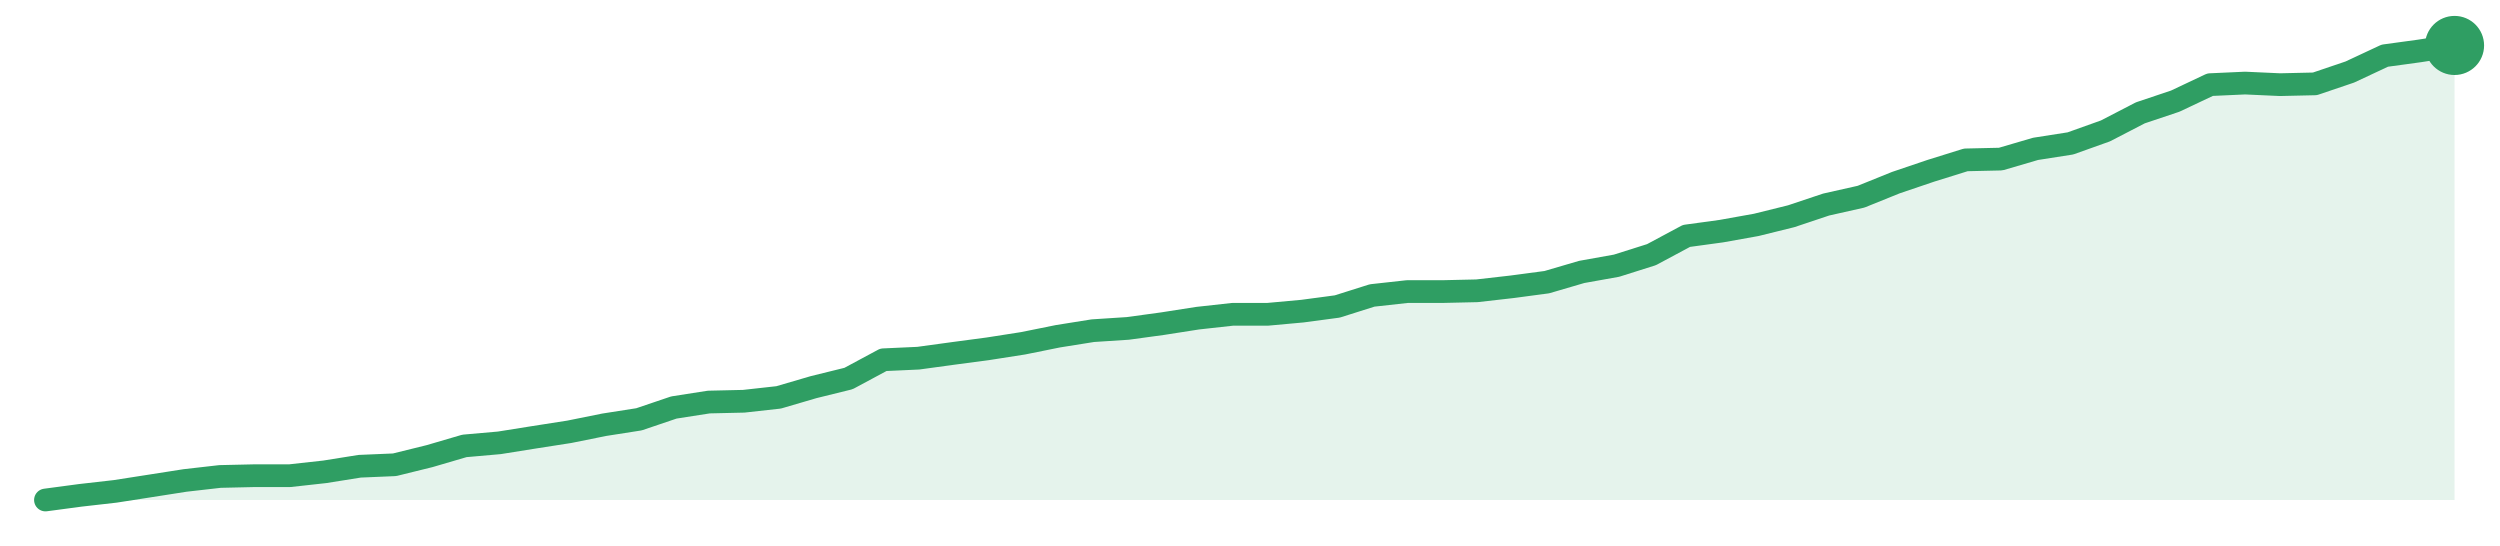
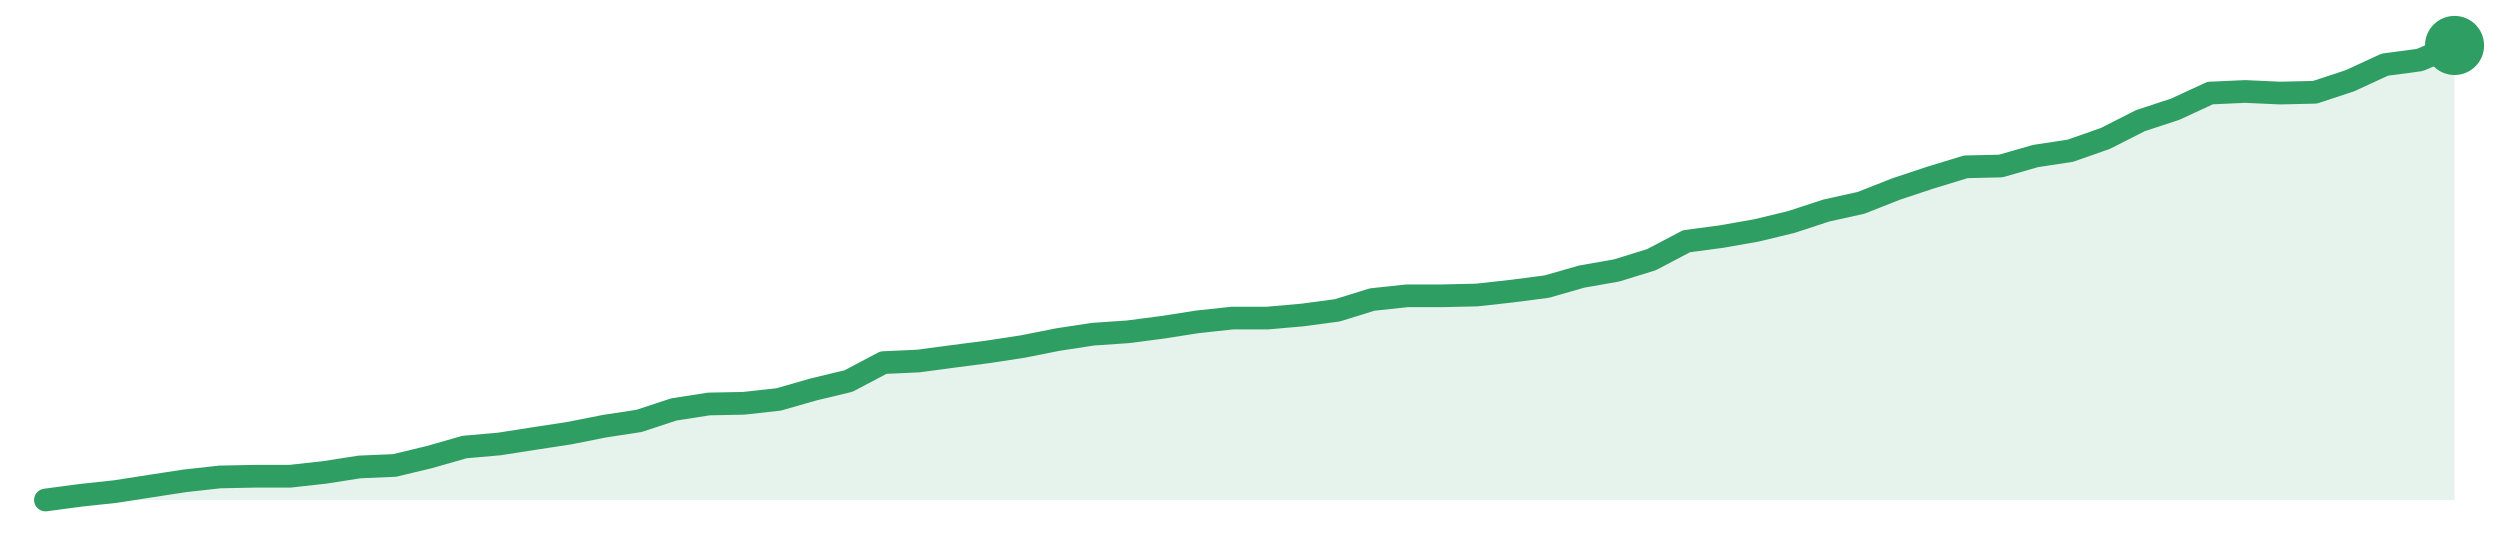
<svg xmlns="http://www.w3.org/2000/svg" width="220" height="48" viewBox="0 0 220 48" role="img" aria-label="trend">
-   <path d="M4.0,44.0 L4.0,44.0 L7.07,43.59 L10.14,43.24 L13.22,42.76 L16.29,42.28 L19.36,41.93 L22.43,41.86 L25.51,41.86 L28.58,41.52 L31.65,41.03 L34.72,40.9 L37.8,40.14 L40.87,39.24 L43.94,38.97 L47.01,38.48 L50.09,38.0 L53.16,37.38 L56.23,36.9 L59.3,35.86 L62.38,35.38 L65.45,35.31 L68.52,34.97 L71.59,34.07 L74.67,33.31 L77.74,31.66 L80.81,31.52 L83.88,31.1 L86.96,30.69 L90.03,30.21 L93.1,29.59 L96.17,29.1 L99.25,28.9 L102.32,28.48 L105.39,28.0 L108.46,27.66 L111.54,27.66 L114.61,27.38 L117.68,26.97 L120.75,26.0 L123.83,25.66 L126.9,25.66 L129.97,25.59 L133.04,25.24 L136.12,24.83 L139.19,23.93 L142.26,23.38 L145.33,22.41 L148.41,20.76 L151.48,20.34 L154.55,19.79 L157.62,19.03 L160.7,18.0 L163.77,17.31 L166.84,16.07 L169.91,15.03 L172.99,14.07 L176.06,14.0 L179.13,13.1 L182.2,12.62 L185.28,11.52 L188.35,9.93 L191.42,8.9 L194.49,7.45 L197.57,7.31 L200.64,7.45 L203.71,7.38 L206.78,6.34 L209.86,4.9 L212.93,4.48 L216.0,4.0 L216.0,44.0 Z" fill="#2f9e631f" />
-   <path d="M4.0,44.0 L7.07,43.59 L10.14,43.24 L13.22,42.76 L16.29,42.28 L19.36,41.93 L22.43,41.86 L25.51,41.86 L28.58,41.52 L31.65,41.03 L34.72,40.9 L37.8,40.14 L40.87,39.24 L43.94,38.97 L47.01,38.48 L50.09,38.0 L53.16,37.38 L56.23,36.9 L59.3,35.86 L62.38,35.38 L65.45,35.31 L68.52,34.97 L71.59,34.07 L74.67,33.31 L77.74,31.66 L80.81,31.52 L83.88,31.1 L86.96,30.69 L90.03,30.21 L93.1,29.59 L96.17,29.1 L99.25,28.9 L102.32,28.48 L105.39,28.0 L108.46,27.66 L111.54,27.66 L114.61,27.38 L117.68,26.97 L120.75,26.0 L123.83,25.66 L126.9,25.66 L129.97,25.59 L133.04,25.24 L136.12,24.83 L139.19,23.93 L142.26,23.38 L145.33,22.41 L148.41,20.76 L151.48,20.34 L154.55,19.79 L157.62,19.03 L160.7,18.0 L163.77,17.31 L166.84,16.07 L169.91,15.03 L172.99,14.07 L176.06,14.0 L179.13,13.1 L182.2,12.62 L185.28,11.52 L188.35,9.93 L191.42,8.9 L194.49,7.45 L197.57,7.31 L200.64,7.45 L203.71,7.38 L206.78,6.34 L209.86,4.9 L212.93,4.48 L216.0,4.0" fill="none" stroke="#2f9e63" stroke-width="2" stroke-linejoin="round" stroke-linecap="round" />
+   <path d="M4.0,44.0 L4.0,44.0 L7.07,43.59 L10.14,43.26 L13.22,42.78 L16.29,42.31 L19.36,41.97 L22.43,41.91 L25.51,41.91 L28.58,41.57 L31.65,41.09 L34.72,40.96 L37.8,40.22 L40.87,39.34 L43.94,39.07 L47.01,38.59 L50.09,38.12 L53.16,37.51 L56.23,37.04 L59.3,36.03 L62.38,35.55 L65.45,35.49 L68.52,35.15 L71.59,34.27 L74.67,33.53 L77.74,31.91 L80.81,31.77 L83.88,31.36 L86.96,30.96 L90.03,30.49 L93.1,29.88 L96.17,29.41 L99.25,29.2 L102.32,28.8 L105.39,28.32 L108.46,27.99 L111.54,27.99 L114.61,27.72 L117.68,27.31 L120.75,26.36 L123.83,26.03 L126.9,26.03 L129.97,25.96 L133.04,25.62 L136.12,25.22 L139.19,24.34 L142.26,23.8 L145.33,22.85 L148.41,21.23 L151.48,20.82 L154.55,20.28 L157.62,19.54 L160.7,18.53 L163.77,17.85 L166.84,16.64 L169.91,15.62 L172.99,14.68 L176.06,14.61 L179.13,13.73 L182.2,13.26 L185.28,12.18 L188.35,10.62 L191.42,9.61 L194.49,8.19 L197.57,8.05 L200.64,8.19 L203.71,8.12 L206.78,7.11 L209.86,5.69 L212.93,5.28 L216.0,4.0 L216.0,44.0 Z" fill="#2f9e631f" />
+   <path d="M4.0,44.0 L7.07,43.59 L10.14,43.26 L13.22,42.78 L16.29,42.31 L19.36,41.97 L22.43,41.91 L25.51,41.91 L28.58,41.57 L31.65,41.09 L34.72,40.96 L37.8,40.22 L40.87,39.34 L43.94,39.07 L47.01,38.59 L50.09,38.12 L53.16,37.51 L56.23,37.04 L59.3,36.03 L62.38,35.55 L65.45,35.49 L68.52,35.15 L71.59,34.27 L74.67,33.53 L77.74,31.91 L80.81,31.77 L83.88,31.36 L86.96,30.96 L90.03,30.49 L93.1,29.88 L96.17,29.41 L99.25,29.2 L102.32,28.8 L105.39,28.32 L108.46,27.99 L111.54,27.99 L114.61,27.72 L117.68,27.31 L120.75,26.36 L123.83,26.03 L126.9,26.03 L129.97,25.96 L133.04,25.62 L136.12,25.22 L139.19,24.34 L142.26,23.8 L145.33,22.85 L148.41,21.23 L151.48,20.82 L154.55,20.28 L157.62,19.54 L160.7,18.53 L163.77,17.85 L166.84,16.64 L169.91,15.62 L172.99,14.68 L176.06,14.61 L179.13,13.73 L182.2,13.26 L185.28,12.18 L188.35,10.62 L191.42,9.61 L194.49,8.19 L197.57,8.05 L200.64,8.19 L203.71,8.12 L206.78,7.11 L209.86,5.69 L212.93,5.28 L216.0,4.0" fill="none" stroke="#2f9e63" stroke-width="2" stroke-linejoin="round" stroke-linecap="round" />
  <circle cx="216.0" cy="4.0" r="2.6" fill="#2f9e63" />
</svg>
